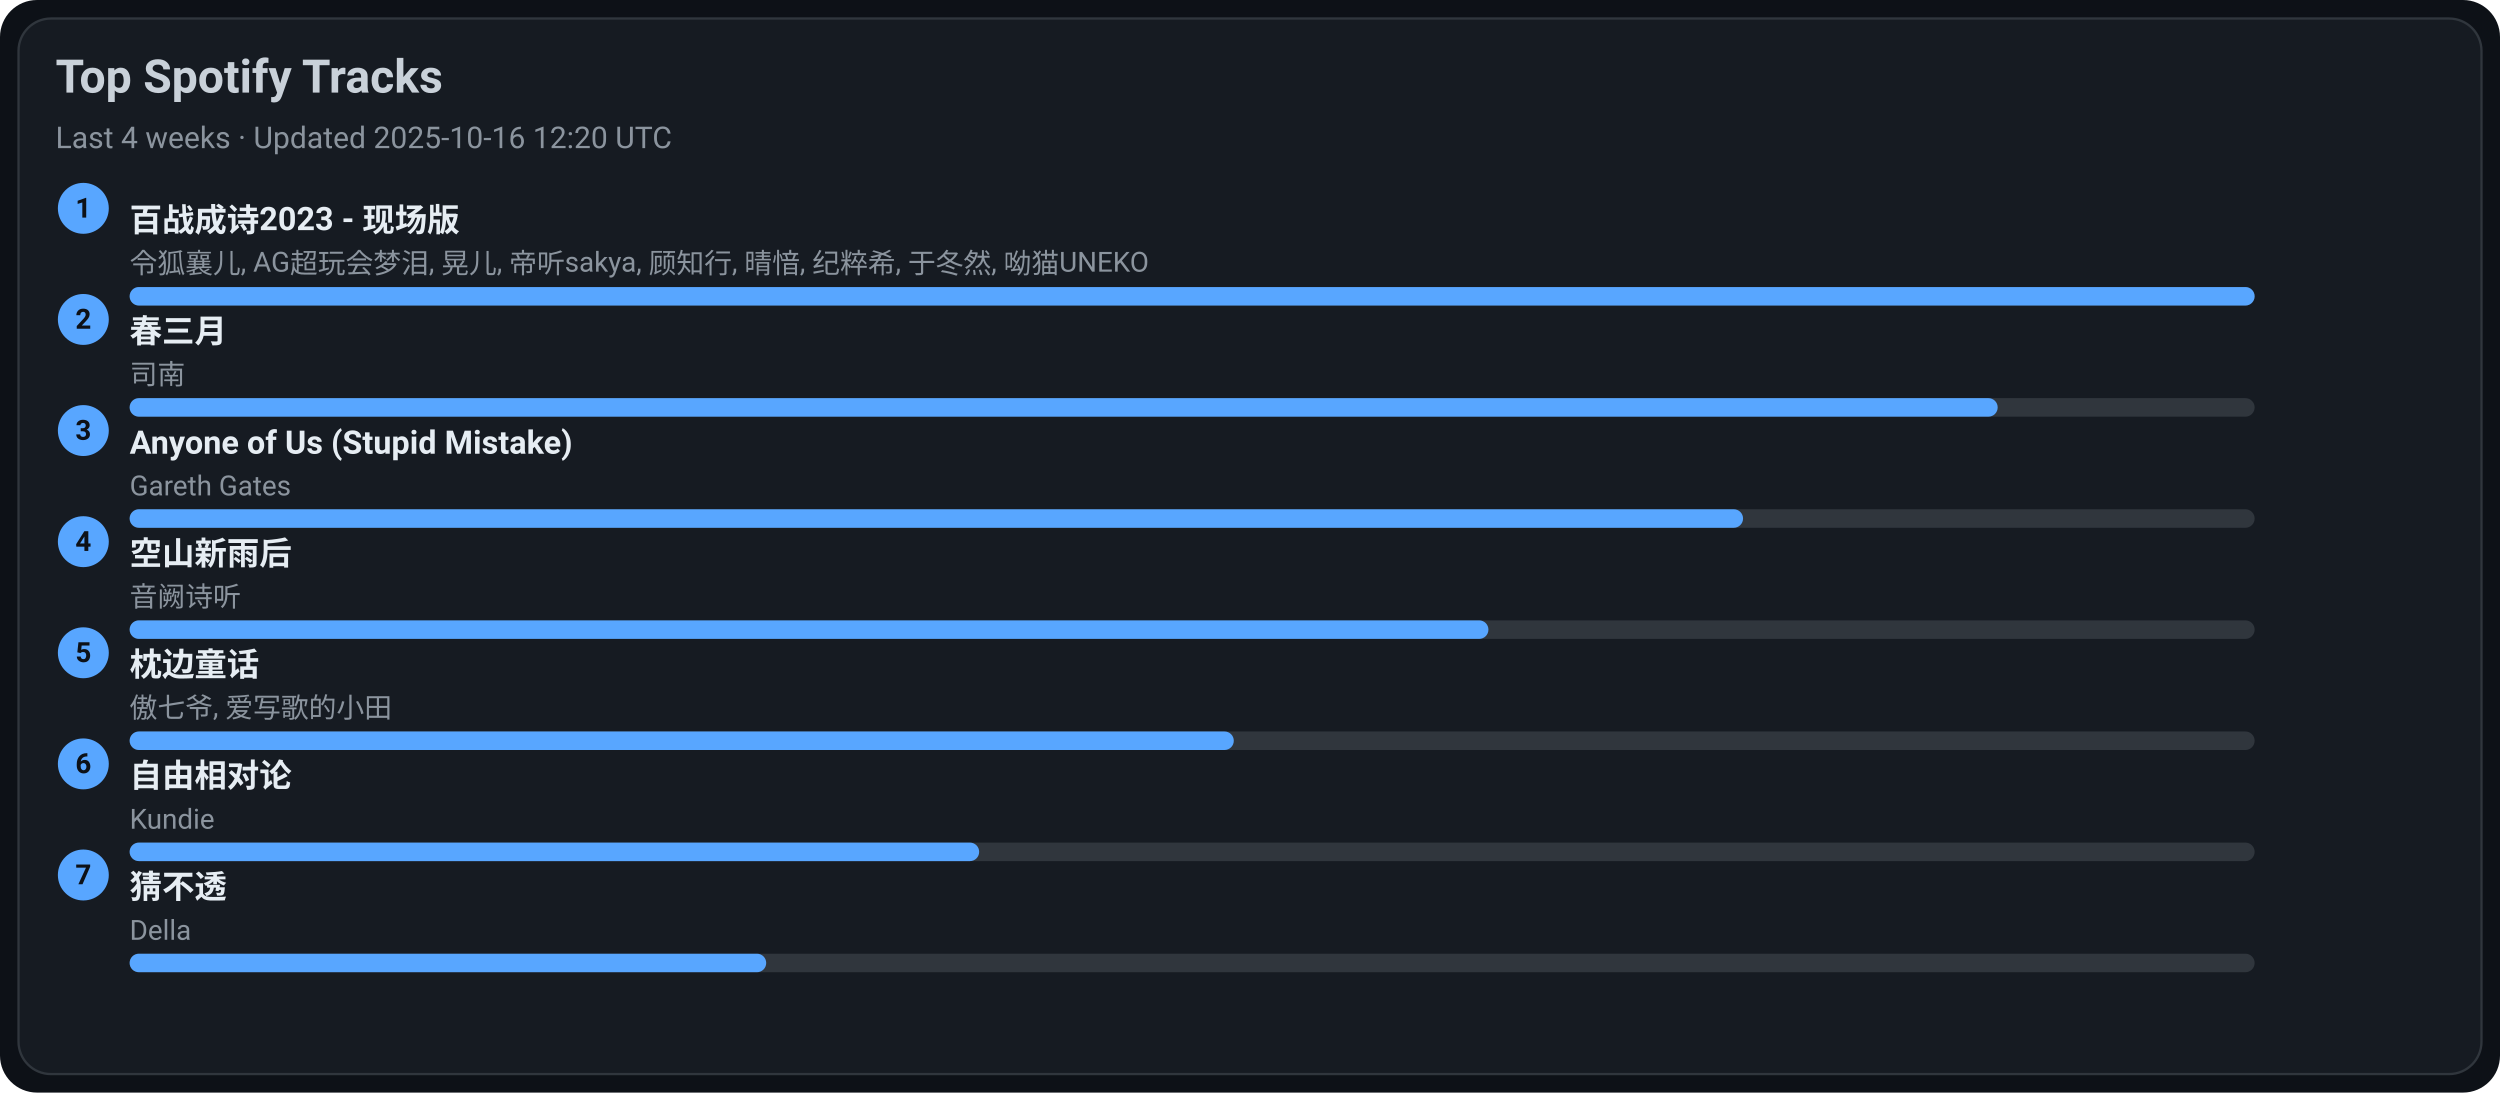
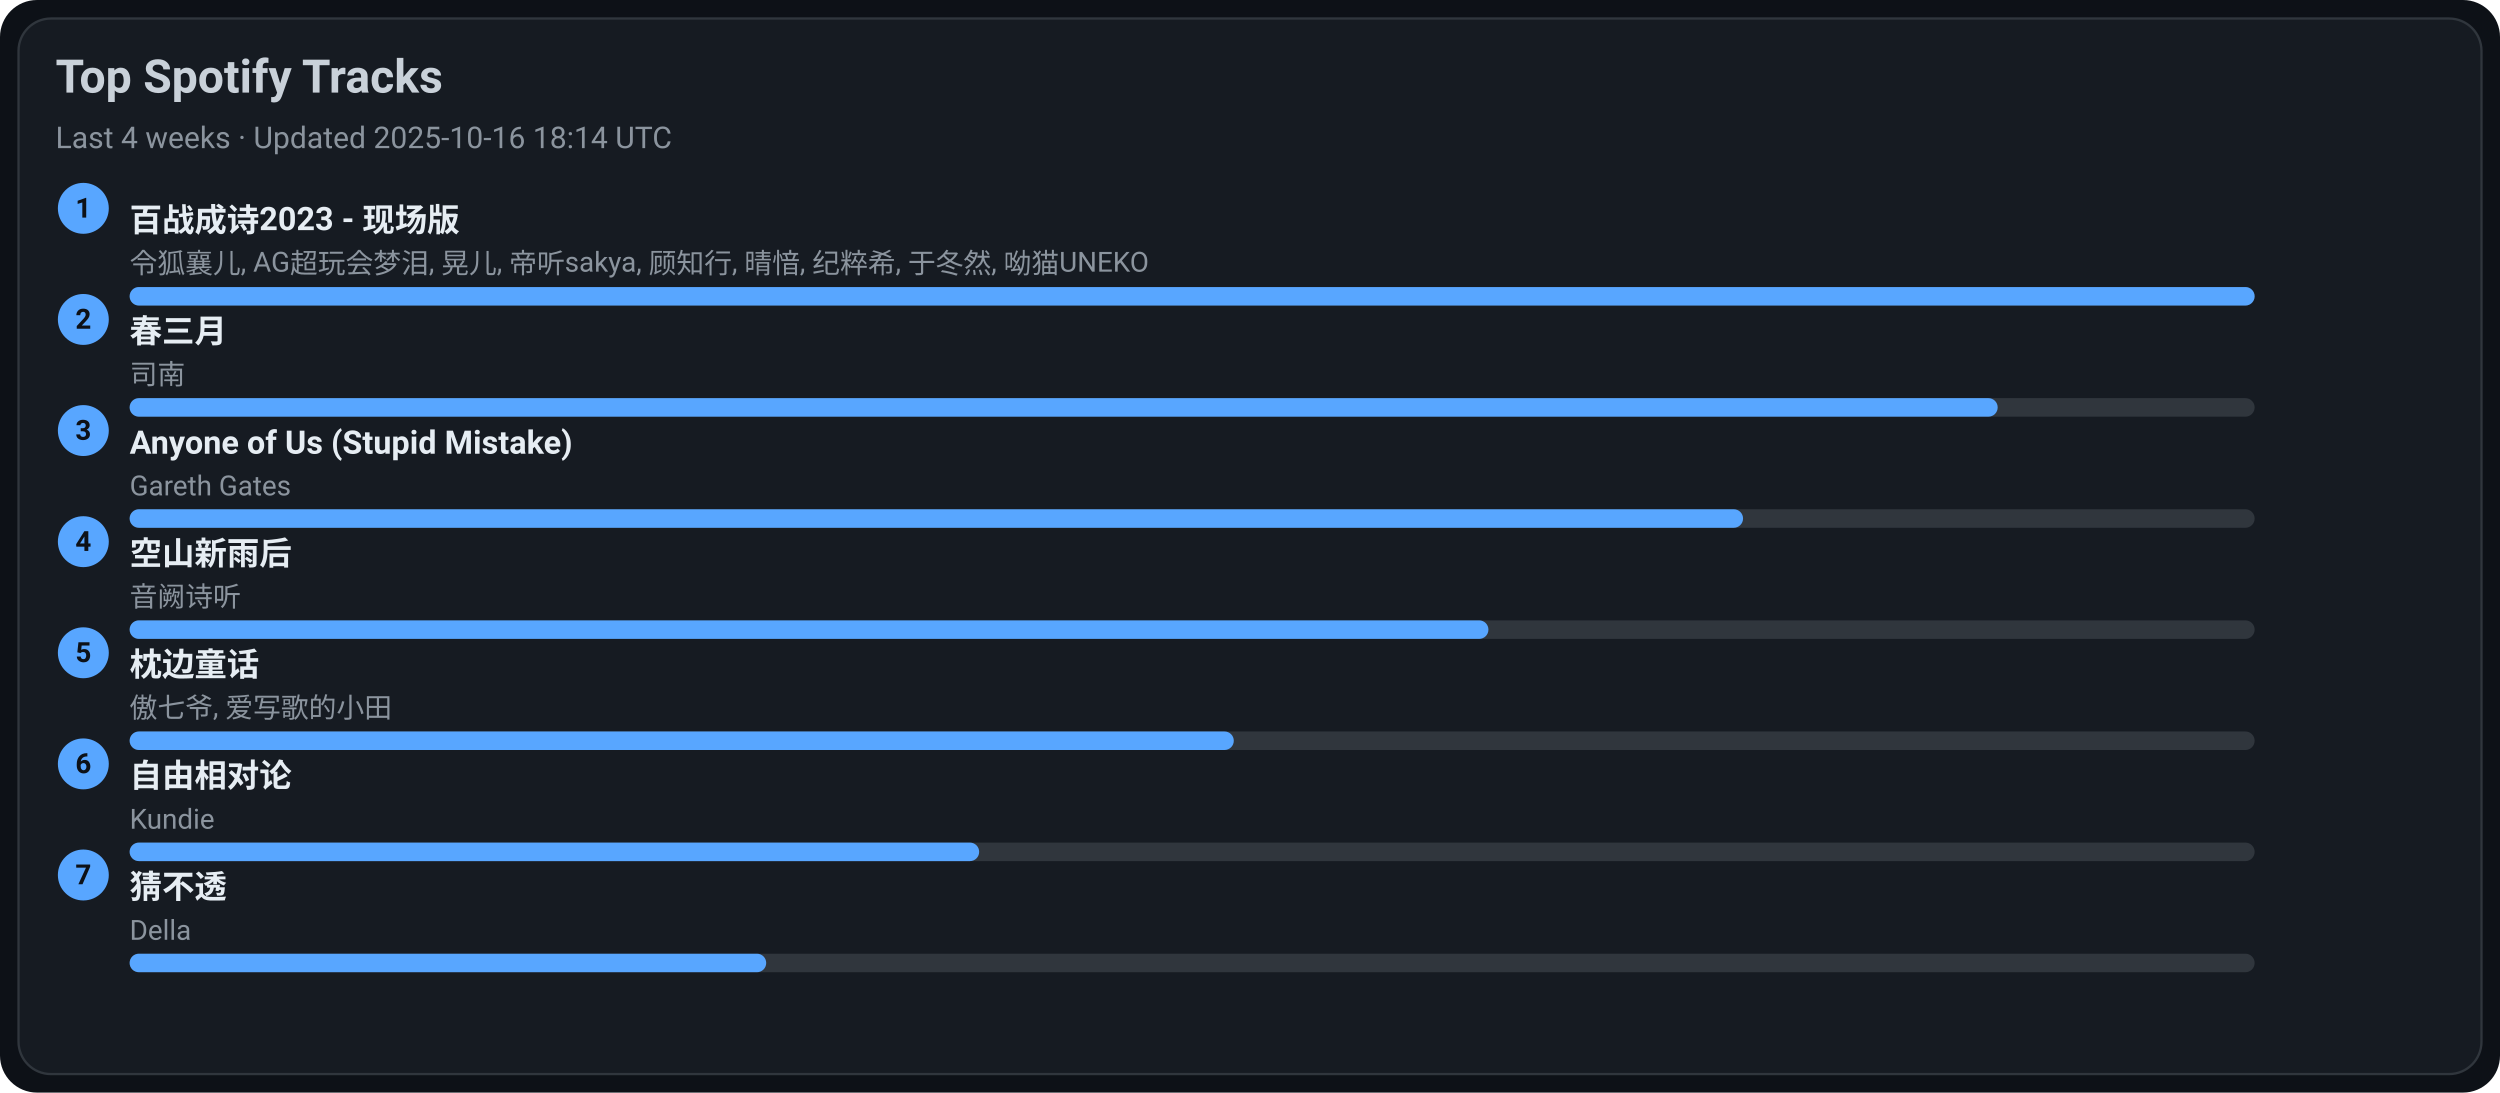
<svg xmlns="http://www.w3.org/2000/svg" width="1080" height="472" viewBox="0 0 1080 472">
  <style>text{font-family:-apple-system,BlinkMacSystemFont,Segoe UI,Roboto,Ubuntu,Helvetica Neue,Arial,Noto Sans,sans-serif}</style>
  <rect width="1080" height="472" rx="16" fill="#0d1117" />
  <rect x="8" y="8" width="1064" height="456" rx="14" fill="#161b22" stroke="#30363d" />
  <text x="24" y="40" font-size="20" fill="#c9d1d9" font-weight="600">Top Spotify Tracks</text>
-   <text x="24" y="64" font-size="13" fill="#8b949e">Last 4 weeks · Updated 2025-10-16 12:20 UTC</text>
+   <text x="24" y="64" font-size="13" fill="#8b949e">Last 4 weeks · Updated 2025-10-16 18:14 UTC</text>
  <circle cx="36" cy="90" r="11" fill="#58a6ff" />
  <text x="36" y="94" text-anchor="middle" font-size="12" fill="#0d1117" font-weight="700">1</text>
  <a href="https://open.spotify.com/track/2gttnS8fWnDwziLFt2TLEi" target="_blank" rel="noopener noreferrer">
    <text x="56" y="100" font-size="14" fill="#e6edf3" font-weight="600">百战成诗2023 - 现场版</text>
  </a>
  <text x="56" y="118" font-size="12" fill="#8b949e">令狐襄儿, AG超玩会梦泪, 晃儿, 帝听sakya, 顾知行, 晴愔, 纪粹希, 于冬然, 呦猫UNEKO</text>
  <rect x="56" y="124" width="918" height="8" rx="4" fill="#30363d" />
  <rect x="56" y="124" width="918" height="8" rx="4" fill="#58a6ff" />
  <circle cx="36" cy="138" r="11" fill="#58a6ff" />
  <text x="36" y="142" text-anchor="middle" font-size="12" fill="#0d1117" font-weight="700">2</text>
  <a href="https://open.spotify.com/track/5A9BOP4WTk2UayDlMb8w98" target="_blank" rel="noopener noreferrer">
    <text x="56" y="148" font-size="14" fill="#e6edf3" font-weight="600">春三月</text>
  </a>
  <text x="56" y="166" font-size="12" fill="#8b949e">司南</text>
  <rect x="56" y="172" width="918" height="8" rx="4" fill="#30363d" />
  <rect x="56" y="172" width="807" height="8" rx="4" fill="#58a6ff" />
  <circle cx="36" cy="186" r="11" fill="#58a6ff" />
  <text x="36" y="190" text-anchor="middle" font-size="12" fill="#0d1117" font-weight="700">3</text>
  <a href="https://open.spotify.com/track/7KZo8AI9F3Vnn3FXEYBL9f" target="_blank" rel="noopener noreferrer">
    <text x="56" y="196" font-size="14" fill="#e6edf3" font-weight="600">Anyone of Us (Stupid Mistake)</text>
  </a>
  <text x="56" y="214" font-size="12" fill="#8b949e">Gareth Gates</text>
  <rect x="56" y="220" width="918" height="8" rx="4" fill="#30363d" />
  <rect x="56" y="220" width="697" height="8" rx="4" fill="#58a6ff" />
  <circle cx="36" cy="234" r="11" fill="#58a6ff" />
  <text x="36" y="238" text-anchor="middle" font-size="12" fill="#0d1117" font-weight="700">4</text>
  <a href="https://open.spotify.com/track/7c1D58U8AIVOGlYzh5U6sk" target="_blank" rel="noopener noreferrer">
    <text x="56" y="244" font-size="14" fill="#e6edf3" font-weight="600">空山新雨后</text>
  </a>
  <text x="56" y="262" font-size="12" fill="#8b949e">音阙诗听</text>
  <rect x="56" y="268" width="918" height="8" rx="4" fill="#30363d" />
  <rect x="56" y="268" width="587" height="8" rx="4" fill="#58a6ff" />
  <circle cx="36" cy="282" r="11" fill="#58a6ff" />
  <text x="36" y="286" text-anchor="middle" font-size="12" fill="#0d1117" font-weight="700">5</text>
  <a href="https://open.spotify.com/track/3I8tlHNA9NM8dL0B23xGIY" target="_blank" rel="noopener noreferrer">
    <text x="56" y="292" font-size="14" fill="#e6edf3" font-weight="600">枕边童话</text>
  </a>
  <text x="56" y="310" font-size="12" fill="#8b949e">傲七爷, 爱写歌的小田</text>
  <rect x="56" y="316" width="918" height="8" rx="4" fill="#30363d" />
  <rect x="56" y="316" width="477" height="8" rx="4" fill="#58a6ff" />
  <circle cx="36" cy="330" r="11" fill="#58a6ff" />
  <text x="36" y="334" text-anchor="middle" font-size="12" fill="#0d1117" font-weight="700">6</text>
  <a href="https://open.spotify.com/track/1np2B0M4TkyE1xgpjG4dJn" target="_blank" rel="noopener noreferrer">
    <text x="56" y="340" font-size="14" fill="#e6edf3" font-weight="600">自由相对论</text>
  </a>
  <text x="56" y="358" font-size="12" fill="#8b949e">Kundie</text>
  <rect x="56" y="364" width="918" height="8" rx="4" fill="#30363d" />
  <rect x="56" y="364" width="367" height="8" rx="4" fill="#58a6ff" />
  <circle cx="36" cy="378" r="11" fill="#58a6ff" />
  <text x="36" y="382" text-anchor="middle" font-size="12" fill="#0d1117" font-weight="700">7</text>
  <a href="https://open.spotify.com/track/5FGzM47D9MUa0y7qb2D0Ix" target="_blank" rel="noopener noreferrer">
    <text x="56" y="388" font-size="14" fill="#e6edf3" font-weight="600">猜不透</text>
  </a>
  <text x="56" y="406" font-size="12" fill="#8b949e">Della</text>
  <rect x="56" y="412" width="918" height="8" rx="4" fill="#30363d" />
  <rect x="56" y="412" width="275" height="8" rx="4" fill="#58a6ff" />
</svg>
